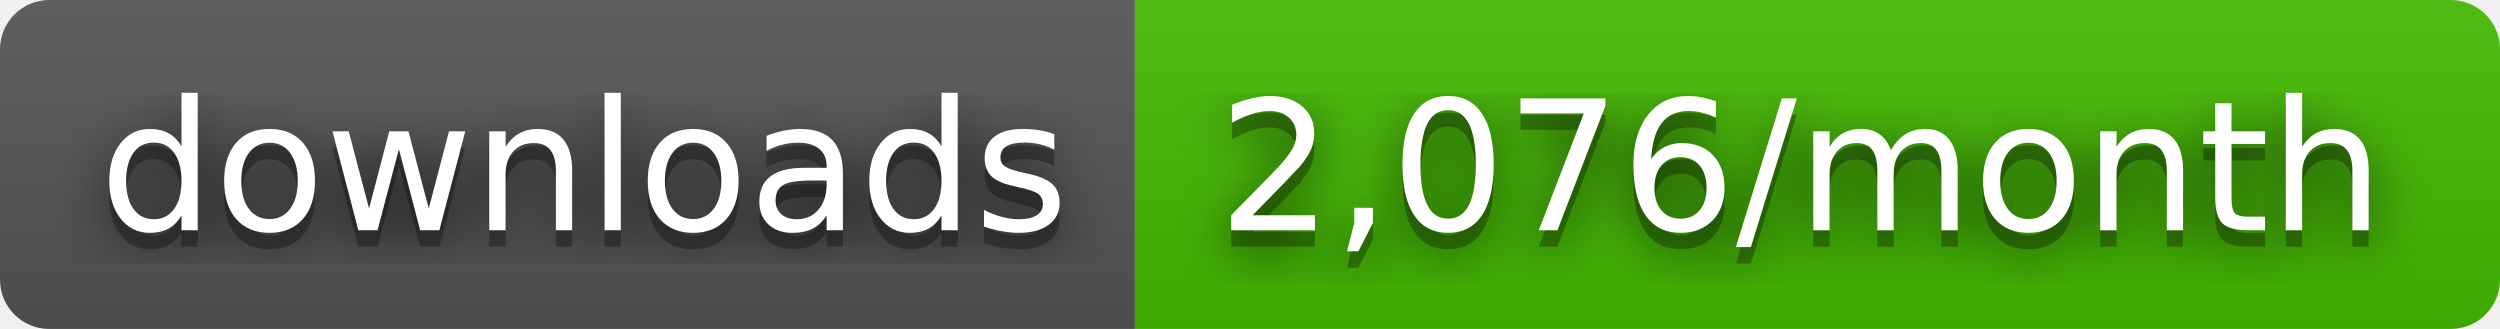
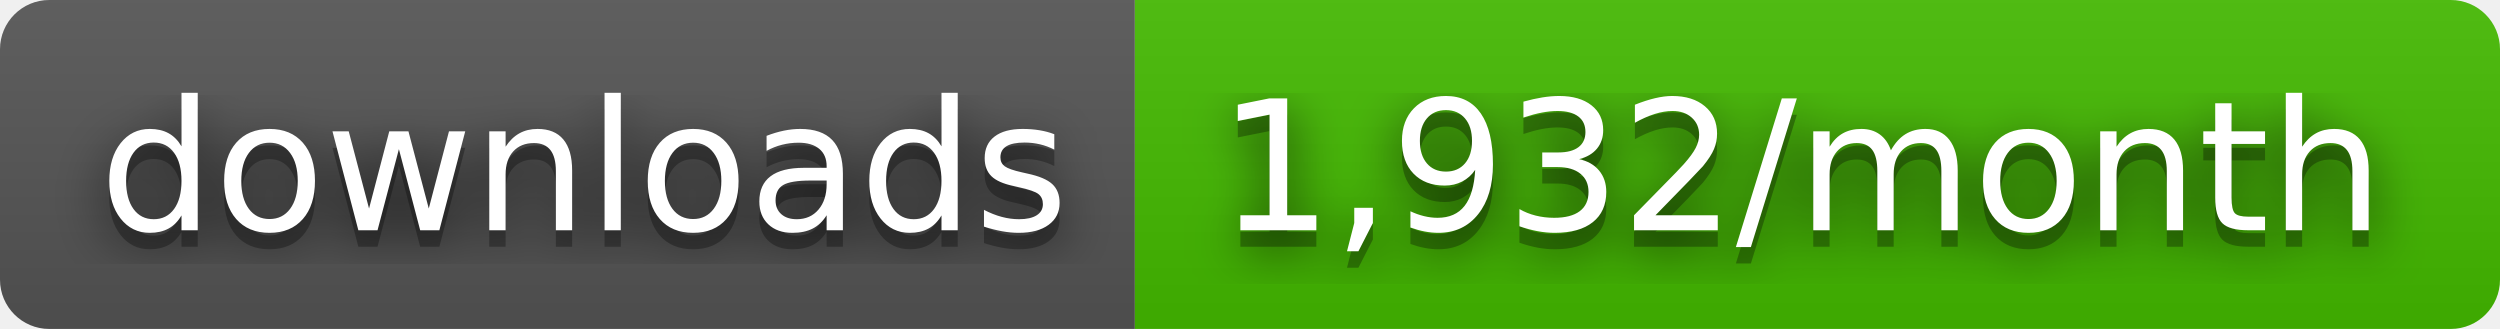
- <svg xmlns="http://www.w3.org/2000/svg" width="152" height="20" role="img" aria-label="downloads: 2,076/month">
+ <svg xmlns="http://www.w3.org/2000/svg" width="152" height="20" role="img" aria-label="downloads: 1,932/month">
  <filter id="blur">
    <feGaussianBlur stdDeviation="16" />
  </filter>
  <linearGradient id="s" x2="0" y2="100%">
    <stop offset="0" stop-color="#bbb" stop-opacity=".1" />
    <stop offset="1" stop-opacity=".1" />
  </linearGradient>
  <clipPath id="r">
    <rect width="152" height="20" rx="3" />
  </clipPath>
  <g clip-path="url(#r)">
    <rect width="69" height="20" fill="#555" />
    <rect x="69" width="83" height="20" fill="#4b0" />
    <rect width="152" height="20" fill="url(#s)" />
  </g>
  <g fill="#fff" text-anchor="middle" font-family="Verdana,Geneva,DejaVu Sans,sans-serif" text-rendering="geometricPrecision" font-size="110">
    <g transform="scale(.1)">
      <g aria-hidden="true" fill="#010101">
        <text x="355" y="150" fill-opacity=".8" filter="url(#blur)" textLength="590">downloads</text>
        <text x="355" y="150" fill-opacity=".3" textLength="590">downloads</text>
      </g>
      <text x="355" y="140" textLength="590">downloads</text>
    </g>
    <g transform="scale(.1)">
      <g aria-hidden="true" fill="#010101">
-         <text x="1095" y="150" fill-opacity=".8" filter="url(#blur)" textLength="730">2,076/month</text>
-         <text x="1095" y="150" fill-opacity=".3" textLength="730">2,076/month</text>
+         <text x="1095" y="150" fill-opacity=".8" filter="url(#blur)" textLength="730">1,932/month</text>
+         <text x="1095" y="150" fill-opacity=".3" textLength="730">1,932/month</text>
      </g>
-       <text x="1095" y="140" textLength="730">2,076/month</text>
+       <text x="1095" y="140" textLength="730">1,932/month</text>
    </g>
  </g>
</svg>
